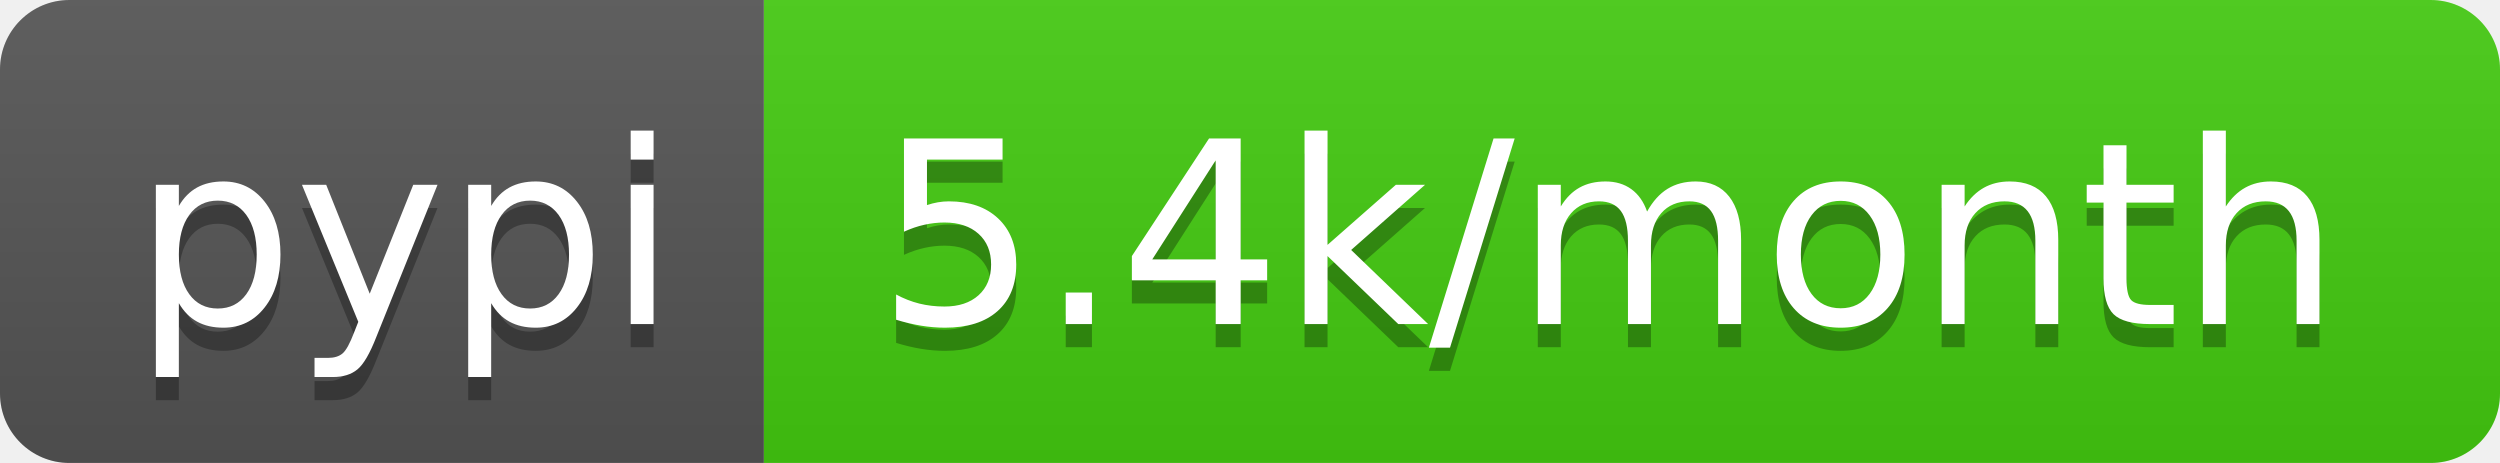
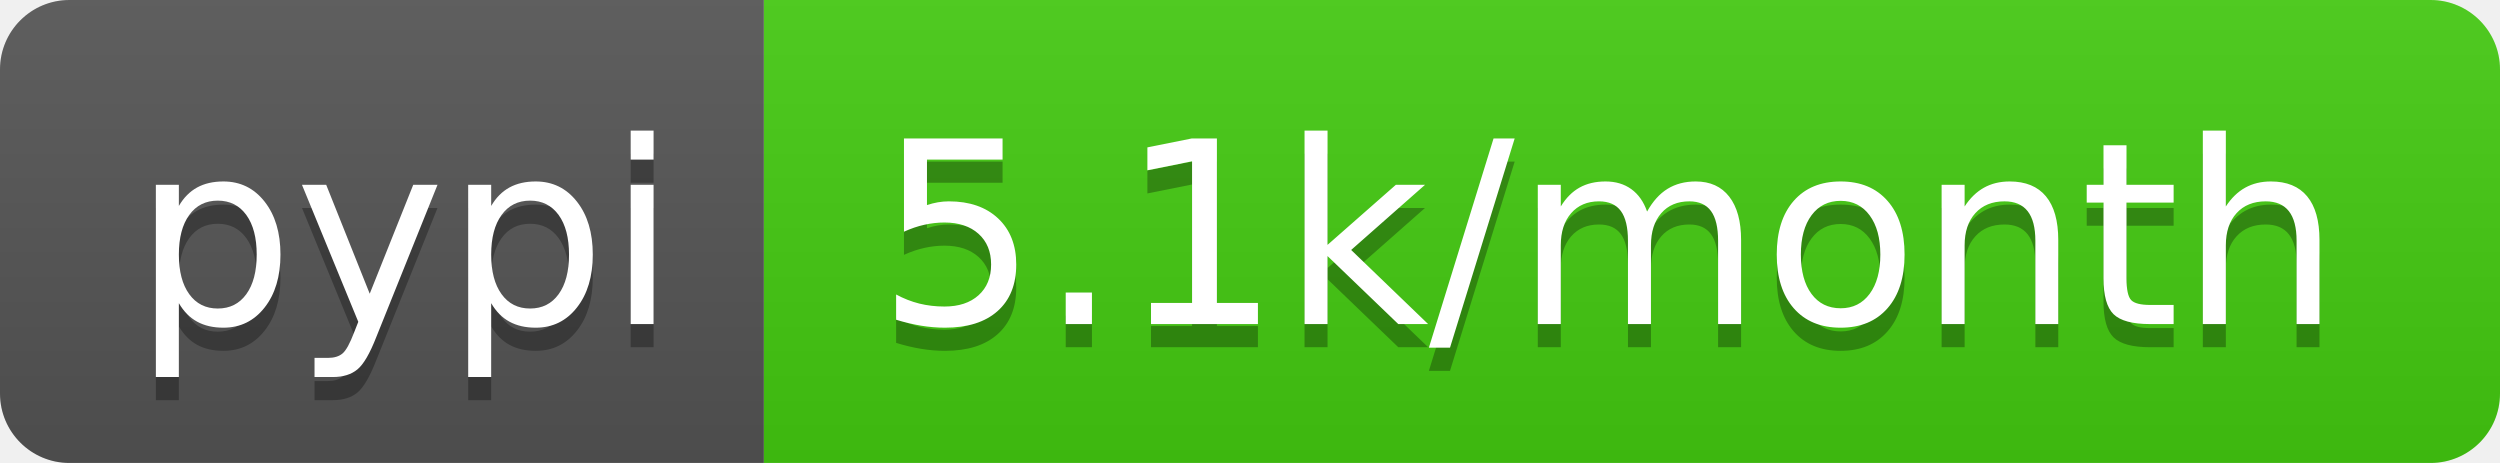
- <svg xmlns="http://www.w3.org/2000/svg" width="108" height="20" role="img" aria-label="pypi: 5.4k/month">
+ <svg xmlns="http://www.w3.org/2000/svg" width="108" height="20" role="img" aria-label="pypi: 5.1k/month">
  <linearGradient id="s" x2="0" y2="100%">
    <stop offset="0" stop-color="#bbb" stop-opacity=".1" />
    <stop offset="1" stop-opacity=".1" />
  </linearGradient>
  <clipPath id="r">
    <rect width="108" height="20" rx="3" fill="#fff" />
  </clipPath>
  <g clip-path="url(#r)">
    <rect width="33" height="20" fill="#555" />
    <rect x="33" width="75" height="20" fill="#4c1" />
    <rect width="108" height="20" fill="url(#s)" />
  </g>
  <g fill="#fff" text-anchor="middle" font-family="Verdana,Geneva,DejaVu Sans,sans-serif" text-rendering="geometricPrecision" font-size="110">
    <text aria-hidden="true" x="175" y="150" fill="#010101" fill-opacity=".3" transform="scale(.1)" textLength="230">pypi</text>
    <text x="175" y="140" transform="scale(.1)" fill="#fff" textLength="230">pypi</text>
-     <text aria-hidden="true" x="695" y="150" fill="#010101" fill-opacity=".3" transform="scale(.1)" textLength="650">5.4k/month</text>
-     <text x="695" y="140" transform="scale(.1)" fill="#fff" textLength="650">5.4k/month</text>
+     <text aria-hidden="true" x="695" y="150" fill="#010101" fill-opacity=".3" transform="scale(.1)" textLength="650">5.1k/month</text>
+     <text x="695" y="140" transform="scale(.1)" fill="#fff" textLength="650">5.1k/month</text>
  </g>
</svg>
